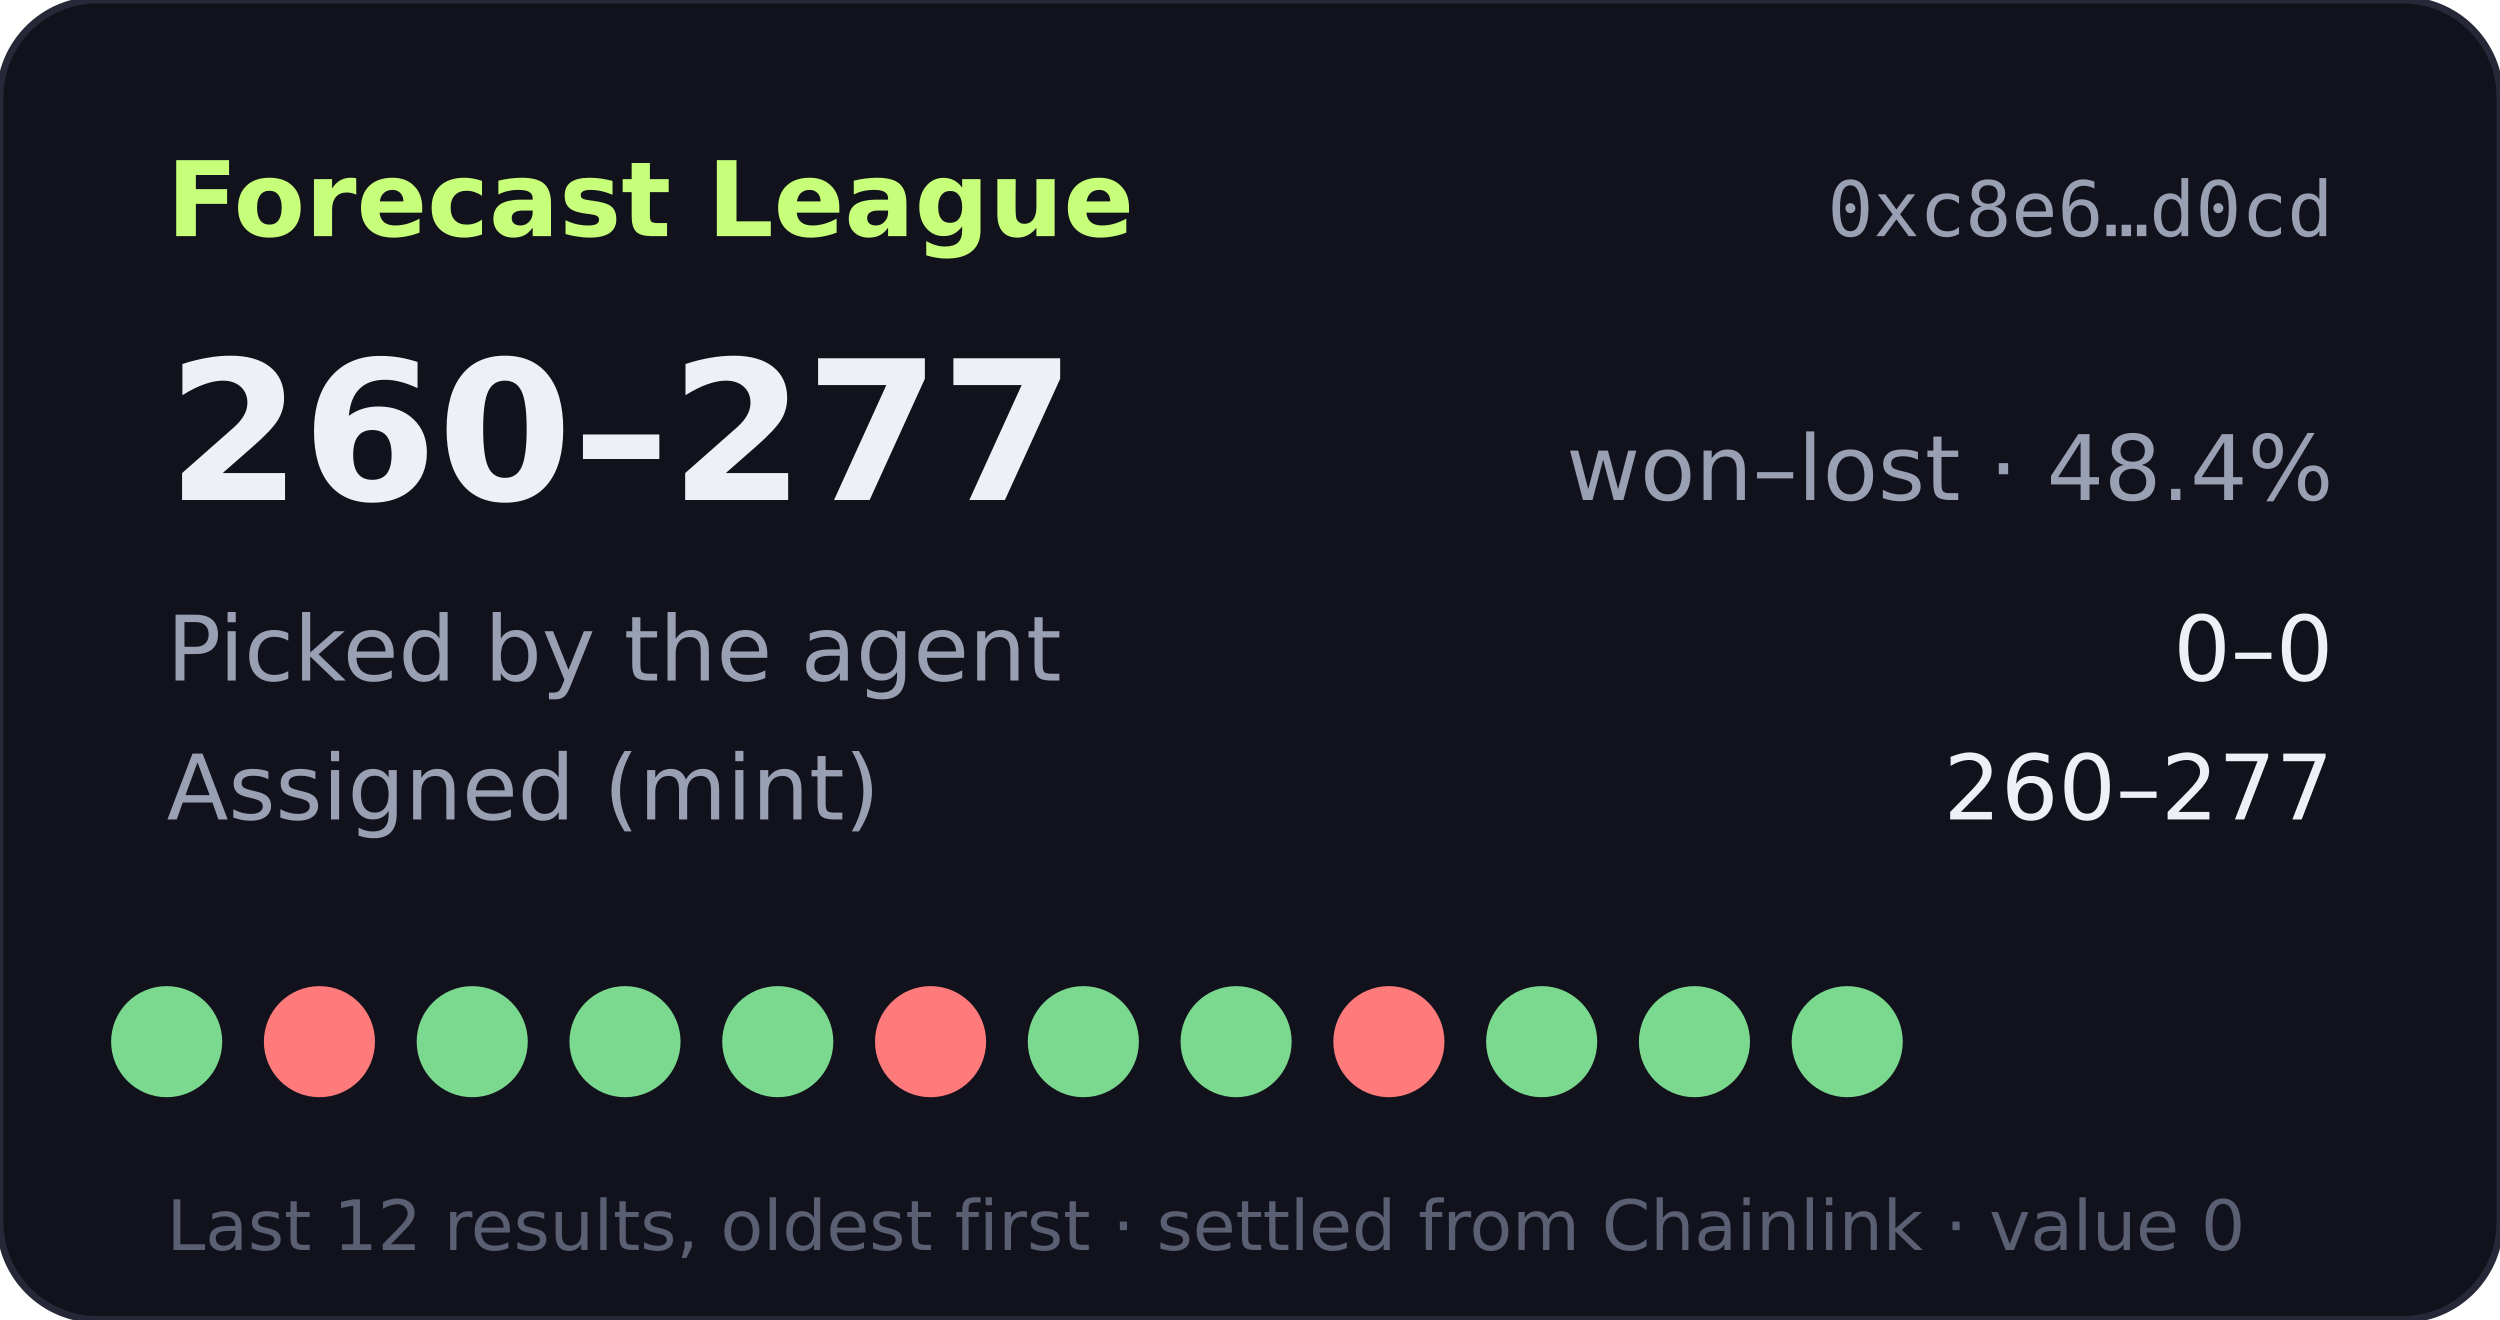
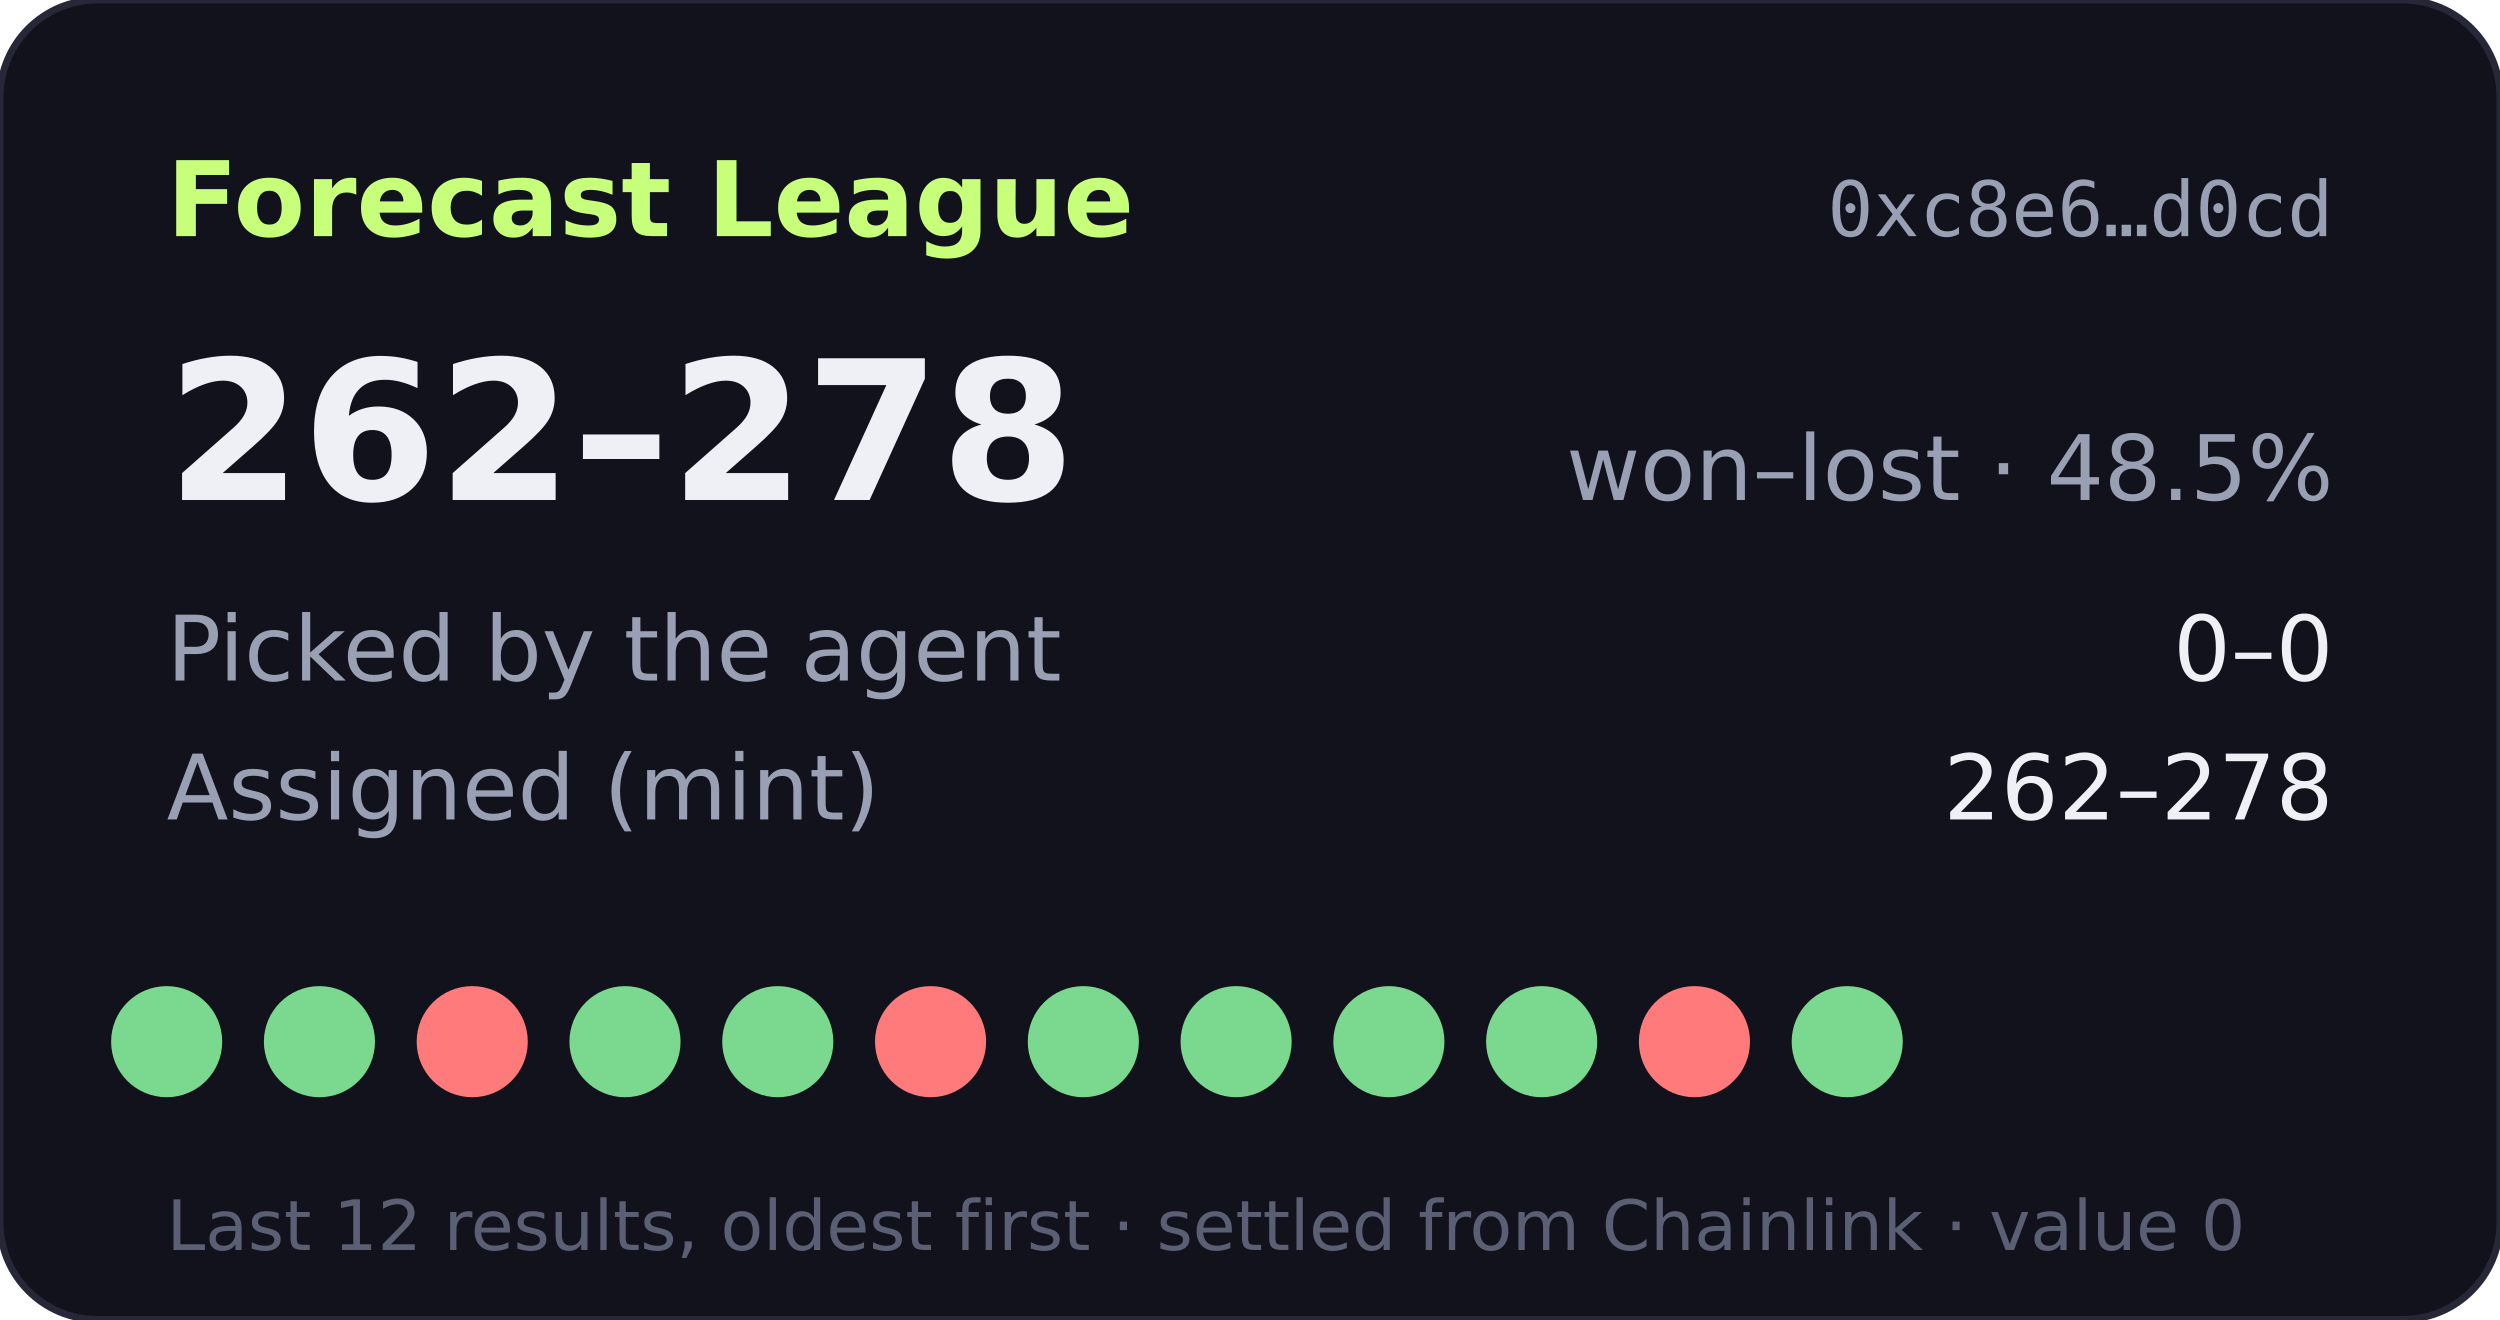
- <svg xmlns="http://www.w3.org/2000/svg" width="360" height="190" viewBox="0 0 360 190" role="img" aria-label="Forecast League record 260-277">
+ <svg xmlns="http://www.w3.org/2000/svg" width="360" height="190" viewBox="0 0 360 190" role="img" aria-label="Forecast League record 262-278">
  <rect width="360" height="190" rx="14" fill="#11121b" stroke="#262838" />
  <text x="24" y="34" fill="#c8ff7a" font-size="15" font-weight="700" font-family="Verdana,DejaVu Sans,sans-serif">Forecast League</text>
  <text x="336" y="34" fill="#9aa0b4" font-size="11" text-anchor="end" font-family="monospace">0xc8e6…d0cd</text>
  <g font-family="Verdana,DejaVu Sans,sans-serif">
-     <text x="24" y="72" fill="#eef0f6" font-size="28" font-weight="700">260–277</text>
-     <text x="336" y="72" fill="#9aa0b4" font-size="13" text-anchor="end">won–lost · 48.4%</text>
+     <text x="24" y="72" fill="#eef0f6" font-size="28" font-weight="700">262–278</text>
+     <text x="336" y="72" fill="#9aa0b4" font-size="13" text-anchor="end">won–lost · 48.5%</text>
    <text x="24" y="98" fill="#9aa0b4" font-size="13">Picked by the agent</text>
    <text x="336" y="98" fill="#eef0f6" font-size="13" text-anchor="end">0–0</text>
    <text x="24" y="118" fill="#9aa0b4" font-size="13">Assigned (mint)</text>
-     <text x="336" y="118" fill="#eef0f6" font-size="13" text-anchor="end">260–277</text>
+     <text x="336" y="118" fill="#eef0f6" font-size="13" text-anchor="end">262–278</text>
    <circle cx="24" cy="150" r="8" fill="#7bd88f" />
-     <circle cx="46" cy="150" r="8" fill="#ff7a7a" />
-     <circle cx="68" cy="150" r="8" fill="#7bd88f" />
+     <circle cx="46" cy="150" r="8" fill="#7bd88f" />
+     <circle cx="68" cy="150" r="8" fill="#ff7a7a" />
    <circle cx="90" cy="150" r="8" fill="#7bd88f" />
    <circle cx="112" cy="150" r="8" fill="#7bd88f" />
    <circle cx="134" cy="150" r="8" fill="#ff7a7a" />
    <circle cx="156" cy="150" r="8" fill="#7bd88f" />
    <circle cx="178" cy="150" r="8" fill="#7bd88f" />
-     <circle cx="200" cy="150" r="8" fill="#ff7a7a" />
+     <circle cx="200" cy="150" r="8" fill="#7bd88f" />
    <circle cx="222" cy="150" r="8" fill="#7bd88f" />
-     <circle cx="244" cy="150" r="8" fill="#7bd88f" />
+     <circle cx="244" cy="150" r="8" fill="#ff7a7a" />
    <circle cx="266" cy="150" r="8" fill="#7bd88f" />
    <text x="24" y="180" fill="#5a5f73" font-size="10">Last 12 results, oldest first · settled from Chainlink · value 0</text>
  </g>
</svg>
